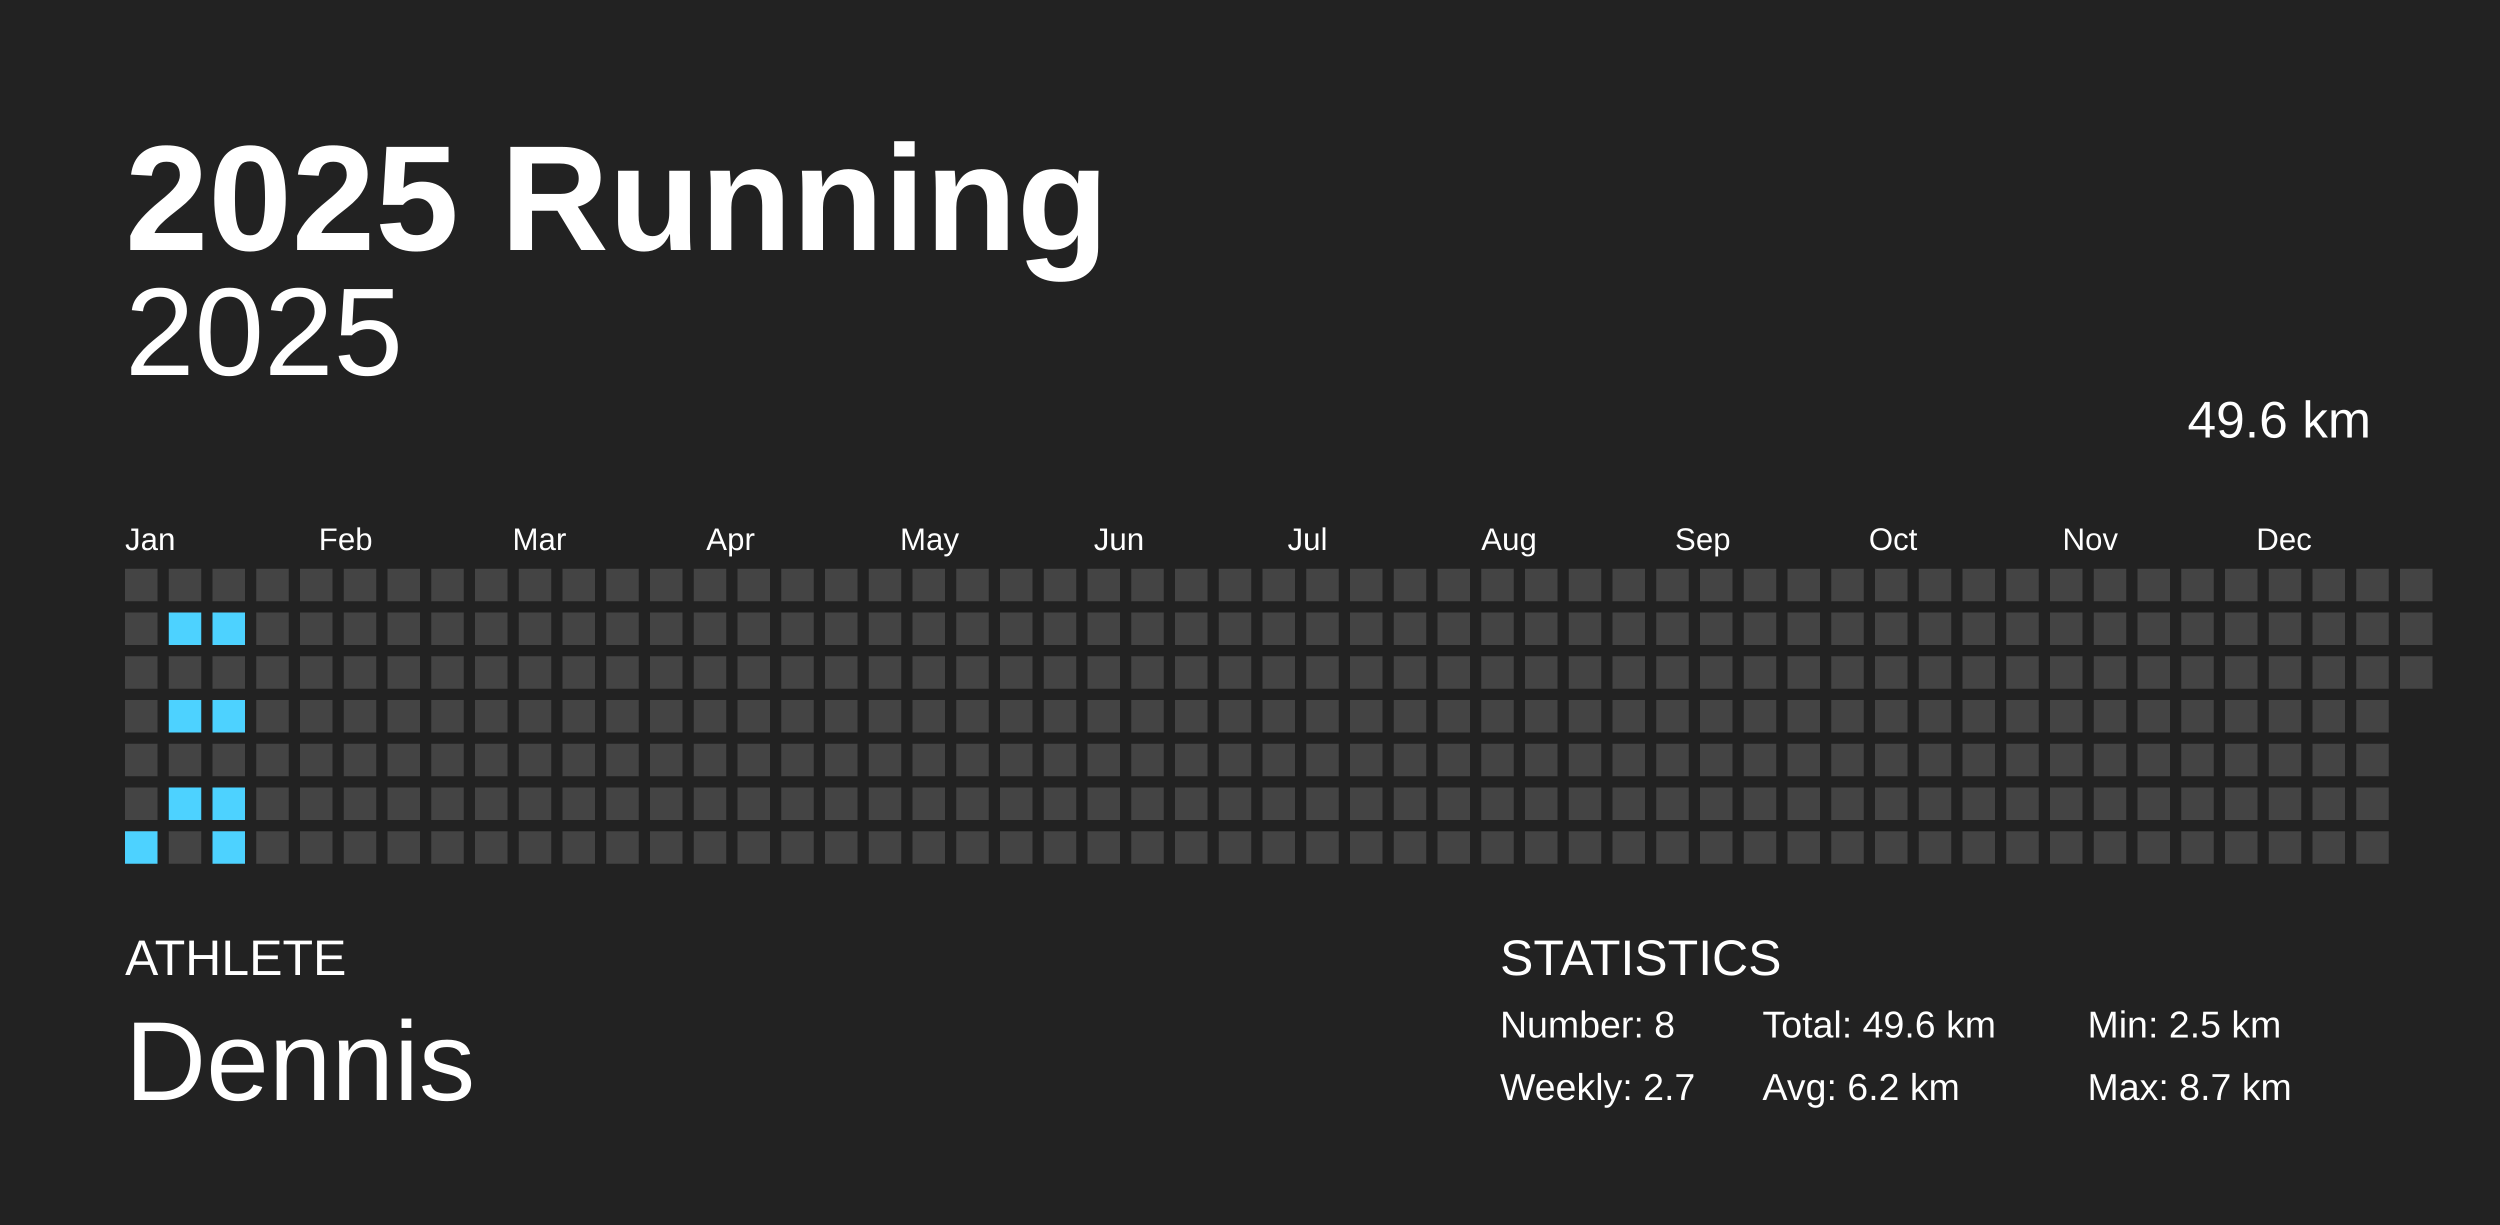
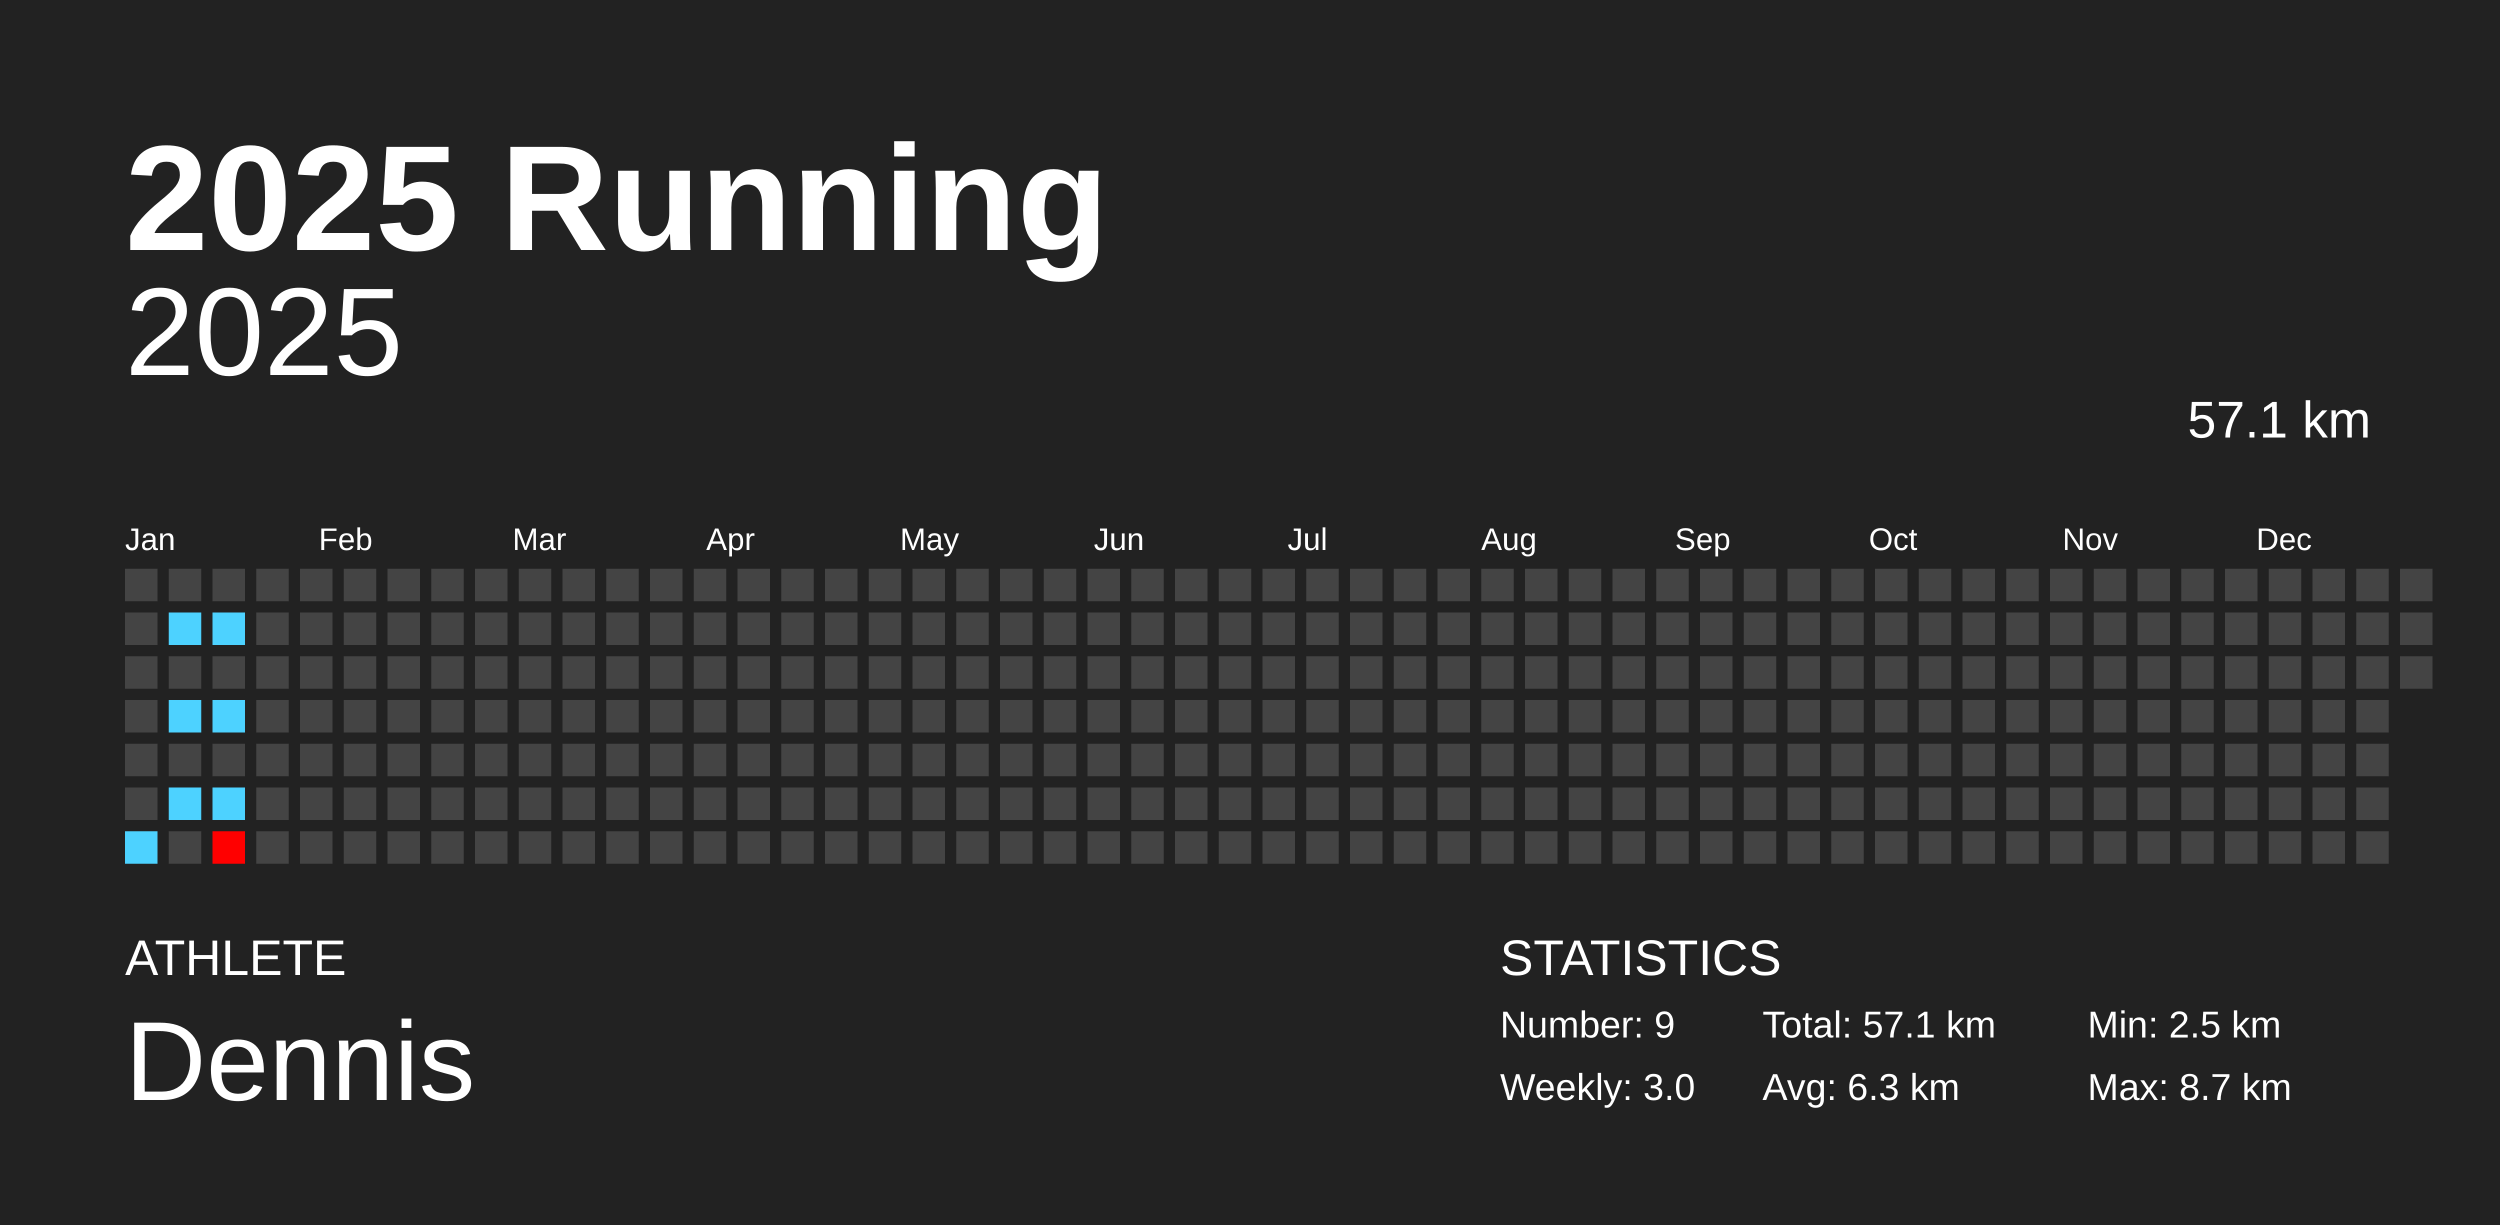
<svg xmlns="http://www.w3.org/2000/svg" baseProfile="full" height="98mm" version="1.1" viewBox="0,0,200,98" width="200mm">
  <defs />
  <rect fill="#222222" height="98" width="200" x="0" y="0" />
  <text fill="#FFFFFF" style="font-size:12px; font-family:Arial; font-weight:bold;" x="10" y="20">2025 Running</text>
  <text fill="#FFFFFF" style="font-size:4px; font-family:Arial" x="10" y="78">ATHLETE</text>
  <text fill="#FFFFFF" style="font-size:9px; font-family:Arial" x="10" y="88">Dennis</text>
  <text fill="#FFFFFF" style="font-size:4px; font-family:Arial" x="120" y="78">STATISTICS</text>
-   <text fill="#FFFFFF" style="font-size:3px; font-family:Arial" x="120" y="83">Number: 8</text>
-   <text fill="#FFFFFF" style="font-size:3px; font-family:Arial" x="120" y="88">Weekly: 2.7</text>
-   <text fill="#FFFFFF" style="font-size:3px; font-family:Arial" x="141" y="83">Total: 49.6 km</text>
-   <text fill="#FFFFFF" style="font-size:3px; font-family:Arial" x="141" y="88">Avg: 6.2 km</text>
+   <text fill="#FFFFFF" style="font-size:3px; font-family:Arial" x="120" y="83">Number: 9</text>
+   <text fill="#FFFFFF" style="font-size:3px; font-family:Arial" x="120" y="88">Weekly: 3.0</text>
+   <text fill="#FFFFFF" style="font-size:3px; font-family:Arial" x="141" y="83">Total: 57.1 km</text>
+   <text fill="#FFFFFF" style="font-size:3px; font-family:Arial" x="141" y="88">Avg: 6.3 km</text>
  <text fill="#FFFFFF" style="font-size:3px; font-family:Arial" x="167" y="83">Min: 2.5 km</text>
  <text fill="#FFFFFF" style="font-size:3px; font-family:Arial" x="167" y="88">Max: 8.7 km</text>
  <text alignment-baseline="hanging" fill="#FFFFFF" style="font-size:10.0px; font-family:Arial;" x="10" y="30">2025</text>
-   <text alignment-baseline="hanging" fill="#FFFFFF" style="font-size:4.125px; font-family:Arial;" x="175" y="35">49.6 km</text>
+   <text alignment-baseline="hanging" fill="#FFFFFF" style="font-size:4.125px; font-family:Arial;" x="175" y="35">57.1 km</text>
  <text fill="#FFFFFF" style="font-size:2.5px; font-family:Arial" x="10.0" y="44">Jan</text>
  <text fill="#FFFFFF" style="font-size:2.5px; font-family:Arial" x="25.5" y="44">Feb</text>
  <text fill="#FFFFFF" style="font-size:2.5px; font-family:Arial" x="41.0" y="44">Mar</text>
  <text fill="#FFFFFF" style="font-size:2.5px; font-family:Arial" x="56.5" y="44">Apr</text>
  <text fill="#FFFFFF" style="font-size:2.5px; font-family:Arial" x="72.0" y="44">May</text>
  <text fill="#FFFFFF" style="font-size:2.5px; font-family:Arial" x="87.5" y="44">Jun</text>
  <text fill="#FFFFFF" style="font-size:2.5px; font-family:Arial" x="103.0" y="44">Jul</text>
  <text fill="#FFFFFF" style="font-size:2.5px; font-family:Arial" x="118.5" y="44">Aug</text>
  <text fill="#FFFFFF" style="font-size:2.5px; font-family:Arial" x="134.0" y="44">Sep</text>
  <text fill="#FFFFFF" style="font-size:2.5px; font-family:Arial" x="149.5" y="44">Oct</text>
  <text fill="#FFFFFF" style="font-size:2.5px; font-family:Arial" x="165.0" y="44">Nov</text>
  <text fill="#FFFFFF" style="font-size:2.5px; font-family:Arial" x="180.5" y="44">Dec</text>
  <rect fill="#444444" height="2.6" width="2.6" x="10.0" y="45.5" />
  <rect fill="#444444" height="2.6" width="2.6" x="10.0" y="49.0" />
  <rect fill="#444444" height="2.6" width="2.6" x="10.0" y="52.5" />
  <rect fill="#444444" height="2.6" width="2.6" x="10.0" y="56.0" />
  <rect fill="#444444" height="2.6" width="2.6" x="10.0" y="59.5" />
  <rect fill="#444444" height="2.6" width="2.6" x="10.0" y="63.0" />
  <rect fill="#4dd2ff" height="2.6" width="2.6" x="10.0" y="66.5" />
  <rect fill="#444444" height="2.6" width="2.6" x="13.5" y="45.5" />
  <rect fill="#4dd2ff" height="2.6" width="2.6" x="13.5" y="49.0" />
  <rect fill="#444444" height="2.6" width="2.6" x="13.5" y="52.5" />
  <rect fill="#4dd2ff" height="2.6" width="2.6" x="13.5" y="56.0" />
  <rect fill="#444444" height="2.6" width="2.6" x="13.5" y="59.5" />
  <rect fill="#4dd2ff" height="2.6" width="2.6" x="13.5" y="63.0" />
  <rect fill="#444444" height="2.6" width="2.6" x="13.5" y="66.5" />
  <rect fill="#444444" height="2.6" width="2.6" x="17.0" y="45.5" />
  <rect fill="#4dd2ff" height="2.6" width="2.6" x="17.0" y="49.0" />
  <rect fill="#444444" height="2.6" width="2.6" x="17.0" y="52.5" />
  <rect fill="#4dd2ff" height="2.6" width="2.6" x="17.0" y="56.0" />
  <rect fill="#444444" height="2.6" width="2.6" x="17.0" y="59.5" />
  <rect fill="#4dd2ff" height="2.6" width="2.6" x="17.0" y="63.0" />
-   <rect fill="#4dd2ff" height="2.6" width="2.6" x="17.0" y="66.5" />
+   <rect fill="#ff0000" height="2.6" width="2.6" x="17.0" y="66.5" />
  <rect fill="#444444" height="2.6" width="2.6" x="20.5" y="45.5" />
  <rect fill="#444444" height="2.6" width="2.6" x="20.5" y="49.0" />
  <rect fill="#444444" height="2.6" width="2.6" x="20.5" y="52.5" />
  <rect fill="#444444" height="2.6" width="2.6" x="20.5" y="56.0" />
  <rect fill="#444444" height="2.6" width="2.6" x="20.5" y="59.5" />
  <rect fill="#444444" height="2.6" width="2.6" x="20.5" y="63.0" />
  <rect fill="#444444" height="2.6" width="2.6" x="20.5" y="66.5" />
  <rect fill="#444444" height="2.6" width="2.6" x="24.0" y="45.5" />
  <rect fill="#444444" height="2.6" width="2.6" x="24.0" y="49.0" />
  <rect fill="#444444" height="2.6" width="2.6" x="24.0" y="52.5" />
  <rect fill="#444444" height="2.6" width="2.6" x="24.0" y="56.0" />
  <rect fill="#444444" height="2.6" width="2.6" x="24.0" y="59.5" />
  <rect fill="#444444" height="2.6" width="2.6" x="24.0" y="63.0" />
  <rect fill="#444444" height="2.6" width="2.6" x="24.0" y="66.5" />
  <rect fill="#444444" height="2.6" width="2.6" x="27.5" y="45.5" />
  <rect fill="#444444" height="2.6" width="2.6" x="27.5" y="49.0" />
  <rect fill="#444444" height="2.6" width="2.6" x="27.5" y="52.5" />
  <rect fill="#444444" height="2.6" width="2.6" x="27.5" y="56.0" />
  <rect fill="#444444" height="2.6" width="2.6" x="27.5" y="59.5" />
  <rect fill="#444444" height="2.6" width="2.6" x="27.5" y="63.0" />
  <rect fill="#444444" height="2.6" width="2.6" x="27.5" y="66.5" />
  <rect fill="#444444" height="2.6" width="2.6" x="31.0" y="45.5" />
  <rect fill="#444444" height="2.6" width="2.6" x="31.0" y="49.0" />
  <rect fill="#444444" height="2.6" width="2.6" x="31.0" y="52.5" />
  <rect fill="#444444" height="2.6" width="2.6" x="31.0" y="56.0" />
  <rect fill="#444444" height="2.6" width="2.6" x="31.0" y="59.5" />
  <rect fill="#444444" height="2.6" width="2.6" x="31.0" y="63.0" />
  <rect fill="#444444" height="2.6" width="2.6" x="31.0" y="66.5" />
  <rect fill="#444444" height="2.6" width="2.6" x="34.5" y="45.5" />
  <rect fill="#444444" height="2.6" width="2.6" x="34.5" y="49.0" />
  <rect fill="#444444" height="2.6" width="2.6" x="34.5" y="52.5" />
  <rect fill="#444444" height="2.6" width="2.6" x="34.5" y="56.0" />
  <rect fill="#444444" height="2.6" width="2.6" x="34.5" y="59.5" />
  <rect fill="#444444" height="2.6" width="2.6" x="34.5" y="63.0" />
  <rect fill="#444444" height="2.6" width="2.6" x="34.5" y="66.5" />
  <rect fill="#444444" height="2.6" width="2.6" x="38.0" y="45.5" />
  <rect fill="#444444" height="2.6" width="2.6" x="38.0" y="49.0" />
  <rect fill="#444444" height="2.6" width="2.6" x="38.0" y="52.5" />
  <rect fill="#444444" height="2.6" width="2.6" x="38.0" y="56.0" />
  <rect fill="#444444" height="2.6" width="2.6" x="38.0" y="59.5" />
  <rect fill="#444444" height="2.6" width="2.6" x="38.0" y="63.0" />
  <rect fill="#444444" height="2.6" width="2.6" x="38.0" y="66.5" />
  <rect fill="#444444" height="2.6" width="2.6" x="41.5" y="45.5" />
  <rect fill="#444444" height="2.6" width="2.6" x="41.5" y="49.0" />
  <rect fill="#444444" height="2.6" width="2.6" x="41.5" y="52.5" />
  <rect fill="#444444" height="2.6" width="2.6" x="41.5" y="56.0" />
  <rect fill="#444444" height="2.6" width="2.6" x="41.5" y="59.5" />
  <rect fill="#444444" height="2.6" width="2.6" x="41.5" y="63.0" />
  <rect fill="#444444" height="2.6" width="2.6" x="41.5" y="66.5" />
  <rect fill="#444444" height="2.6" width="2.6" x="45.0" y="45.5" />
  <rect fill="#444444" height="2.6" width="2.6" x="45.0" y="49.0" />
  <rect fill="#444444" height="2.6" width="2.6" x="45.0" y="52.5" />
  <rect fill="#444444" height="2.6" width="2.6" x="45.0" y="56.0" />
  <rect fill="#444444" height="2.6" width="2.6" x="45.0" y="59.5" />
  <rect fill="#444444" height="2.6" width="2.6" x="45.0" y="63.0" />
  <rect fill="#444444" height="2.6" width="2.6" x="45.0" y="66.5" />
  <rect fill="#444444" height="2.6" width="2.6" x="48.5" y="45.5" />
  <rect fill="#444444" height="2.6" width="2.6" x="48.5" y="49.0" />
  <rect fill="#444444" height="2.6" width="2.6" x="48.5" y="52.5" />
  <rect fill="#444444" height="2.6" width="2.6" x="48.5" y="56.0" />
  <rect fill="#444444" height="2.6" width="2.6" x="48.5" y="59.5" />
  <rect fill="#444444" height="2.6" width="2.6" x="48.5" y="63.0" />
  <rect fill="#444444" height="2.6" width="2.6" x="48.5" y="66.5" />
  <rect fill="#444444" height="2.6" width="2.6" x="52.0" y="45.5" />
  <rect fill="#444444" height="2.6" width="2.6" x="52.0" y="49.0" />
  <rect fill="#444444" height="2.6" width="2.6" x="52.0" y="52.5" />
  <rect fill="#444444" height="2.6" width="2.6" x="52.0" y="56.0" />
  <rect fill="#444444" height="2.6" width="2.6" x="52.0" y="59.5" />
  <rect fill="#444444" height="2.6" width="2.6" x="52.0" y="63.0" />
  <rect fill="#444444" height="2.6" width="2.6" x="52.0" y="66.5" />
  <rect fill="#444444" height="2.6" width="2.6" x="55.5" y="45.5" />
  <rect fill="#444444" height="2.6" width="2.6" x="55.5" y="49.0" />
  <rect fill="#444444" height="2.6" width="2.6" x="55.5" y="52.5" />
  <rect fill="#444444" height="2.6" width="2.6" x="55.5" y="56.0" />
  <rect fill="#444444" height="2.6" width="2.6" x="55.5" y="59.5" />
  <rect fill="#444444" height="2.6" width="2.6" x="55.5" y="63.0" />
  <rect fill="#444444" height="2.6" width="2.6" x="55.5" y="66.5" />
  <rect fill="#444444" height="2.6" width="2.6" x="59.0" y="45.5" />
  <rect fill="#444444" height="2.6" width="2.6" x="59.0" y="49.0" />
  <rect fill="#444444" height="2.6" width="2.6" x="59.0" y="52.5" />
  <rect fill="#444444" height="2.6" width="2.6" x="59.0" y="56.0" />
  <rect fill="#444444" height="2.6" width="2.6" x="59.0" y="59.5" />
  <rect fill="#444444" height="2.6" width="2.6" x="59.0" y="63.0" />
  <rect fill="#444444" height="2.6" width="2.6" x="59.0" y="66.5" />
  <rect fill="#444444" height="2.6" width="2.6" x="62.5" y="45.5" />
  <rect fill="#444444" height="2.6" width="2.6" x="62.5" y="49.0" />
  <rect fill="#444444" height="2.6" width="2.6" x="62.5" y="52.5" />
  <rect fill="#444444" height="2.6" width="2.6" x="62.5" y="56.0" />
  <rect fill="#444444" height="2.6" width="2.6" x="62.5" y="59.5" />
  <rect fill="#444444" height="2.6" width="2.6" x="62.5" y="63.0" />
  <rect fill="#444444" height="2.6" width="2.6" x="62.5" y="66.5" />
  <rect fill="#444444" height="2.6" width="2.6" x="66.0" y="45.5" />
  <rect fill="#444444" height="2.6" width="2.6" x="66.0" y="49.0" />
  <rect fill="#444444" height="2.6" width="2.6" x="66.0" y="52.5" />
  <rect fill="#444444" height="2.6" width="2.6" x="66.0" y="56.0" />
  <rect fill="#444444" height="2.6" width="2.6" x="66.0" y="59.5" />
  <rect fill="#444444" height="2.6" width="2.6" x="66.0" y="63.0" />
  <rect fill="#444444" height="2.6" width="2.6" x="66.0" y="66.5" />
  <rect fill="#444444" height="2.6" width="2.6" x="69.5" y="45.5" />
  <rect fill="#444444" height="2.6" width="2.6" x="69.5" y="49.0" />
  <rect fill="#444444" height="2.6" width="2.6" x="69.5" y="52.5" />
  <rect fill="#444444" height="2.6" width="2.6" x="69.5" y="56.0" />
  <rect fill="#444444" height="2.6" width="2.6" x="69.5" y="59.5" />
  <rect fill="#444444" height="2.6" width="2.6" x="69.5" y="63.0" />
  <rect fill="#444444" height="2.6" width="2.6" x="69.5" y="66.5" />
  <rect fill="#444444" height="2.6" width="2.6" x="73.0" y="45.5" />
  <rect fill="#444444" height="2.6" width="2.6" x="73.0" y="49.0" />
  <rect fill="#444444" height="2.6" width="2.6" x="73.0" y="52.5" />
  <rect fill="#444444" height="2.6" width="2.6" x="73.0" y="56.0" />
  <rect fill="#444444" height="2.6" width="2.6" x="73.0" y="59.5" />
  <rect fill="#444444" height="2.6" width="2.6" x="73.0" y="63.0" />
  <rect fill="#444444" height="2.6" width="2.6" x="73.0" y="66.5" />
  <rect fill="#444444" height="2.6" width="2.6" x="76.5" y="45.5" />
  <rect fill="#444444" height="2.6" width="2.6" x="76.5" y="49.0" />
  <rect fill="#444444" height="2.6" width="2.6" x="76.5" y="52.5" />
  <rect fill="#444444" height="2.6" width="2.6" x="76.5" y="56.0" />
  <rect fill="#444444" height="2.6" width="2.6" x="76.5" y="59.5" />
  <rect fill="#444444" height="2.6" width="2.6" x="76.5" y="63.0" />
  <rect fill="#444444" height="2.6" width="2.6" x="76.5" y="66.5" />
  <rect fill="#444444" height="2.6" width="2.6" x="80.0" y="45.5" />
  <rect fill="#444444" height="2.6" width="2.6" x="80.0" y="49.0" />
  <rect fill="#444444" height="2.6" width="2.6" x="80.0" y="52.5" />
  <rect fill="#444444" height="2.6" width="2.6" x="80.0" y="56.0" />
  <rect fill="#444444" height="2.6" width="2.6" x="80.0" y="59.5" />
  <rect fill="#444444" height="2.6" width="2.6" x="80.0" y="63.0" />
  <rect fill="#444444" height="2.6" width="2.6" x="80.0" y="66.5" />
  <rect fill="#444444" height="2.6" width="2.6" x="83.5" y="45.5" />
  <rect fill="#444444" height="2.6" width="2.6" x="83.5" y="49.0" />
  <rect fill="#444444" height="2.6" width="2.6" x="83.5" y="52.5" />
  <rect fill="#444444" height="2.6" width="2.6" x="83.5" y="56.0" />
  <rect fill="#444444" height="2.6" width="2.6" x="83.5" y="59.5" />
  <rect fill="#444444" height="2.6" width="2.6" x="83.5" y="63.0" />
  <rect fill="#444444" height="2.6" width="2.6" x="83.5" y="66.5" />
  <rect fill="#444444" height="2.6" width="2.6" x="87.0" y="45.5" />
  <rect fill="#444444" height="2.6" width="2.6" x="87.0" y="49.0" />
  <rect fill="#444444" height="2.6" width="2.6" x="87.0" y="52.5" />
  <rect fill="#444444" height="2.6" width="2.6" x="87.0" y="56.0" />
  <rect fill="#444444" height="2.6" width="2.6" x="87.0" y="59.5" />
  <rect fill="#444444" height="2.6" width="2.6" x="87.0" y="63.0" />
  <rect fill="#444444" height="2.6" width="2.6" x="87.0" y="66.5" />
  <rect fill="#444444" height="2.6" width="2.6" x="90.5" y="45.5" />
  <rect fill="#444444" height="2.6" width="2.6" x="90.5" y="49.0" />
  <rect fill="#444444" height="2.6" width="2.6" x="90.5" y="52.5" />
  <rect fill="#444444" height="2.6" width="2.6" x="90.5" y="56.0" />
  <rect fill="#444444" height="2.6" width="2.6" x="90.5" y="59.5" />
  <rect fill="#444444" height="2.6" width="2.6" x="90.5" y="63.0" />
  <rect fill="#444444" height="2.6" width="2.6" x="90.5" y="66.5" />
  <rect fill="#444444" height="2.6" width="2.6" x="94.0" y="45.5" />
  <rect fill="#444444" height="2.6" width="2.6" x="94.0" y="49.0" />
  <rect fill="#444444" height="2.6" width="2.6" x="94.0" y="52.5" />
  <rect fill="#444444" height="2.6" width="2.6" x="94.0" y="56.0" />
  <rect fill="#444444" height="2.6" width="2.6" x="94.0" y="59.5" />
  <rect fill="#444444" height="2.6" width="2.6" x="94.0" y="63.0" />
  <rect fill="#444444" height="2.6" width="2.6" x="94.0" y="66.5" />
  <rect fill="#444444" height="2.6" width="2.6" x="97.5" y="45.5" />
  <rect fill="#444444" height="2.6" width="2.6" x="97.5" y="49.0" />
  <rect fill="#444444" height="2.6" width="2.6" x="97.5" y="52.5" />
  <rect fill="#444444" height="2.6" width="2.6" x="97.5" y="56.0" />
  <rect fill="#444444" height="2.6" width="2.6" x="97.5" y="59.5" />
  <rect fill="#444444" height="2.6" width="2.6" x="97.5" y="63.0" />
  <rect fill="#444444" height="2.6" width="2.6" x="97.5" y="66.5" />
  <rect fill="#444444" height="2.6" width="2.6" x="101.0" y="45.5" />
  <rect fill="#444444" height="2.6" width="2.6" x="101.0" y="49.0" />
  <rect fill="#444444" height="2.6" width="2.6" x="101.0" y="52.5" />
  <rect fill="#444444" height="2.6" width="2.6" x="101.0" y="56.0" />
  <rect fill="#444444" height="2.6" width="2.6" x="101.0" y="59.5" />
  <rect fill="#444444" height="2.6" width="2.6" x="101.0" y="63.0" />
  <rect fill="#444444" height="2.6" width="2.6" x="101.0" y="66.5" />
  <rect fill="#444444" height="2.6" width="2.6" x="104.5" y="45.5" />
  <rect fill="#444444" height="2.6" width="2.6" x="104.5" y="49.0" />
  <rect fill="#444444" height="2.6" width="2.6" x="104.5" y="52.5" />
  <rect fill="#444444" height="2.6" width="2.6" x="104.5" y="56.0" />
  <rect fill="#444444" height="2.6" width="2.6" x="104.5" y="59.5" />
  <rect fill="#444444" height="2.6" width="2.6" x="104.5" y="63.0" />
  <rect fill="#444444" height="2.6" width="2.6" x="104.5" y="66.5" />
  <rect fill="#444444" height="2.6" width="2.6" x="108.0" y="45.5" />
  <rect fill="#444444" height="2.6" width="2.6" x="108.0" y="49.0" />
  <rect fill="#444444" height="2.6" width="2.6" x="108.0" y="52.5" />
  <rect fill="#444444" height="2.6" width="2.6" x="108.0" y="56.0" />
  <rect fill="#444444" height="2.6" width="2.6" x="108.0" y="59.5" />
  <rect fill="#444444" height="2.6" width="2.6" x="108.0" y="63.0" />
  <rect fill="#444444" height="2.6" width="2.6" x="108.0" y="66.5" />
  <rect fill="#444444" height="2.6" width="2.6" x="111.5" y="45.5" />
  <rect fill="#444444" height="2.6" width="2.6" x="111.5" y="49.0" />
  <rect fill="#444444" height="2.6" width="2.6" x="111.5" y="52.5" />
  <rect fill="#444444" height="2.6" width="2.6" x="111.5" y="56.0" />
  <rect fill="#444444" height="2.6" width="2.6" x="111.5" y="59.5" />
  <rect fill="#444444" height="2.6" width="2.6" x="111.5" y="63.0" />
  <rect fill="#444444" height="2.6" width="2.6" x="111.5" y="66.5" />
  <rect fill="#444444" height="2.6" width="2.6" x="115.0" y="45.5" />
  <rect fill="#444444" height="2.6" width="2.6" x="115.0" y="49.0" />
  <rect fill="#444444" height="2.6" width="2.6" x="115.0" y="52.5" />
  <rect fill="#444444" height="2.6" width="2.6" x="115.0" y="56.0" />
  <rect fill="#444444" height="2.6" width="2.6" x="115.0" y="59.5" />
  <rect fill="#444444" height="2.6" width="2.6" x="115.0" y="63.0" />
  <rect fill="#444444" height="2.6" width="2.6" x="115.0" y="66.5" />
  <rect fill="#444444" height="2.6" width="2.6" x="118.5" y="45.5" />
  <rect fill="#444444" height="2.6" width="2.6" x="118.5" y="49.0" />
  <rect fill="#444444" height="2.6" width="2.6" x="118.5" y="52.5" />
  <rect fill="#444444" height="2.6" width="2.6" x="118.5" y="56.0" />
  <rect fill="#444444" height="2.6" width="2.6" x="118.5" y="59.5" />
  <rect fill="#444444" height="2.6" width="2.6" x="118.5" y="63.0" />
  <rect fill="#444444" height="2.6" width="2.6" x="118.5" y="66.5" />
  <rect fill="#444444" height="2.6" width="2.6" x="122.0" y="45.5" />
  <rect fill="#444444" height="2.6" width="2.6" x="122.0" y="49.0" />
  <rect fill="#444444" height="2.6" width="2.6" x="122.0" y="52.5" />
  <rect fill="#444444" height="2.6" width="2.6" x="122.0" y="56.0" />
  <rect fill="#444444" height="2.6" width="2.6" x="122.0" y="59.5" />
  <rect fill="#444444" height="2.6" width="2.6" x="122.0" y="63.0" />
  <rect fill="#444444" height="2.6" width="2.6" x="122.0" y="66.5" />
  <rect fill="#444444" height="2.6" width="2.6" x="125.5" y="45.5" />
  <rect fill="#444444" height="2.6" width="2.6" x="125.5" y="49.0" />
  <rect fill="#444444" height="2.6" width="2.6" x="125.5" y="52.5" />
  <rect fill="#444444" height="2.6" width="2.6" x="125.5" y="56.0" />
  <rect fill="#444444" height="2.6" width="2.6" x="125.5" y="59.5" />
  <rect fill="#444444" height="2.6" width="2.6" x="125.5" y="63.0" />
  <rect fill="#444444" height="2.6" width="2.6" x="125.5" y="66.5" />
  <rect fill="#444444" height="2.6" width="2.6" x="129.0" y="45.5" />
  <rect fill="#444444" height="2.6" width="2.6" x="129.0" y="49.0" />
  <rect fill="#444444" height="2.6" width="2.6" x="129.0" y="52.5" />
  <rect fill="#444444" height="2.6" width="2.6" x="129.0" y="56.0" />
  <rect fill="#444444" height="2.6" width="2.6" x="129.0" y="59.5" />
  <rect fill="#444444" height="2.6" width="2.6" x="129.0" y="63.0" />
  <rect fill="#444444" height="2.6" width="2.6" x="129.0" y="66.5" />
  <rect fill="#444444" height="2.6" width="2.6" x="132.5" y="45.5" />
  <rect fill="#444444" height="2.6" width="2.6" x="132.5" y="49.0" />
  <rect fill="#444444" height="2.6" width="2.6" x="132.5" y="52.5" />
  <rect fill="#444444" height="2.6" width="2.6" x="132.5" y="56.0" />
  <rect fill="#444444" height="2.6" width="2.6" x="132.5" y="59.5" />
  <rect fill="#444444" height="2.6" width="2.6" x="132.5" y="63.0" />
  <rect fill="#444444" height="2.6" width="2.6" x="132.5" y="66.5" />
  <rect fill="#444444" height="2.6" width="2.6" x="136.0" y="45.5" />
  <rect fill="#444444" height="2.6" width="2.6" x="136.0" y="49.0" />
  <rect fill="#444444" height="2.6" width="2.6" x="136.0" y="52.5" />
  <rect fill="#444444" height="2.6" width="2.6" x="136.0" y="56.0" />
  <rect fill="#444444" height="2.6" width="2.6" x="136.0" y="59.5" />
  <rect fill="#444444" height="2.6" width="2.6" x="136.0" y="63.0" />
  <rect fill="#444444" height="2.6" width="2.6" x="136.0" y="66.5" />
  <rect fill="#444444" height="2.6" width="2.6" x="139.5" y="45.5" />
  <rect fill="#444444" height="2.6" width="2.6" x="139.5" y="49.0" />
  <rect fill="#444444" height="2.6" width="2.6" x="139.5" y="52.5" />
  <rect fill="#444444" height="2.6" width="2.6" x="139.5" y="56.0" />
  <rect fill="#444444" height="2.6" width="2.6" x="139.5" y="59.5" />
  <rect fill="#444444" height="2.6" width="2.6" x="139.5" y="63.0" />
  <rect fill="#444444" height="2.6" width="2.6" x="139.5" y="66.5" />
  <rect fill="#444444" height="2.6" width="2.6" x="143.0" y="45.5" />
  <rect fill="#444444" height="2.6" width="2.6" x="143.0" y="49.0" />
  <rect fill="#444444" height="2.6" width="2.6" x="143.0" y="52.5" />
  <rect fill="#444444" height="2.6" width="2.6" x="143.0" y="56.0" />
  <rect fill="#444444" height="2.6" width="2.6" x="143.0" y="59.5" />
  <rect fill="#444444" height="2.6" width="2.6" x="143.0" y="63.0" />
  <rect fill="#444444" height="2.6" width="2.6" x="143.0" y="66.5" />
  <rect fill="#444444" height="2.6" width="2.6" x="146.5" y="45.5" />
  <rect fill="#444444" height="2.6" width="2.6" x="146.5" y="49.0" />
  <rect fill="#444444" height="2.6" width="2.6" x="146.5" y="52.5" />
  <rect fill="#444444" height="2.6" width="2.6" x="146.5" y="56.0" />
  <rect fill="#444444" height="2.6" width="2.6" x="146.5" y="59.5" />
  <rect fill="#444444" height="2.6" width="2.6" x="146.5" y="63.0" />
  <rect fill="#444444" height="2.6" width="2.6" x="146.5" y="66.5" />
  <rect fill="#444444" height="2.6" width="2.6" x="150.0" y="45.5" />
  <rect fill="#444444" height="2.6" width="2.6" x="150.0" y="49.0" />
  <rect fill="#444444" height="2.6" width="2.6" x="150.0" y="52.5" />
  <rect fill="#444444" height="2.6" width="2.6" x="150.0" y="56.0" />
  <rect fill="#444444" height="2.6" width="2.6" x="150.0" y="59.5" />
  <rect fill="#444444" height="2.6" width="2.6" x="150.0" y="63.0" />
  <rect fill="#444444" height="2.6" width="2.6" x="150.0" y="66.5" />
  <rect fill="#444444" height="2.6" width="2.6" x="153.5" y="45.5" />
  <rect fill="#444444" height="2.6" width="2.6" x="153.5" y="49.0" />
  <rect fill="#444444" height="2.6" width="2.6" x="153.5" y="52.5" />
  <rect fill="#444444" height="2.6" width="2.6" x="153.5" y="56.0" />
  <rect fill="#444444" height="2.6" width="2.6" x="153.5" y="59.5" />
  <rect fill="#444444" height="2.6" width="2.6" x="153.5" y="63.0" />
  <rect fill="#444444" height="2.6" width="2.6" x="153.5" y="66.5" />
  <rect fill="#444444" height="2.6" width="2.6" x="157.0" y="45.5" />
  <rect fill="#444444" height="2.6" width="2.6" x="157.0" y="49.0" />
  <rect fill="#444444" height="2.6" width="2.6" x="157.0" y="52.5" />
  <rect fill="#444444" height="2.6" width="2.6" x="157.0" y="56.0" />
  <rect fill="#444444" height="2.6" width="2.6" x="157.0" y="59.5" />
  <rect fill="#444444" height="2.6" width="2.6" x="157.0" y="63.0" />
  <rect fill="#444444" height="2.6" width="2.6" x="157.0" y="66.5" />
  <rect fill="#444444" height="2.6" width="2.6" x="160.5" y="45.5" />
  <rect fill="#444444" height="2.6" width="2.6" x="160.5" y="49.0" />
  <rect fill="#444444" height="2.6" width="2.6" x="160.5" y="52.5" />
  <rect fill="#444444" height="2.6" width="2.6" x="160.5" y="56.0" />
  <rect fill="#444444" height="2.6" width="2.6" x="160.5" y="59.5" />
  <rect fill="#444444" height="2.6" width="2.6" x="160.5" y="63.0" />
  <rect fill="#444444" height="2.6" width="2.6" x="160.5" y="66.5" />
  <rect fill="#444444" height="2.6" width="2.6" x="164.0" y="45.5" />
  <rect fill="#444444" height="2.6" width="2.6" x="164.0" y="49.0" />
  <rect fill="#444444" height="2.6" width="2.6" x="164.0" y="52.5" />
  <rect fill="#444444" height="2.6" width="2.6" x="164.0" y="56.0" />
  <rect fill="#444444" height="2.6" width="2.6" x="164.0" y="59.5" />
  <rect fill="#444444" height="2.6" width="2.6" x="164.0" y="63.0" />
  <rect fill="#444444" height="2.6" width="2.6" x="164.0" y="66.5" />
  <rect fill="#444444" height="2.6" width="2.6" x="167.5" y="45.5" />
  <rect fill="#444444" height="2.6" width="2.6" x="167.5" y="49.0" />
  <rect fill="#444444" height="2.6" width="2.6" x="167.5" y="52.5" />
  <rect fill="#444444" height="2.6" width="2.6" x="167.5" y="56.0" />
  <rect fill="#444444" height="2.6" width="2.6" x="167.5" y="59.5" />
  <rect fill="#444444" height="2.6" width="2.6" x="167.5" y="63.0" />
  <rect fill="#444444" height="2.6" width="2.6" x="167.5" y="66.5" />
  <rect fill="#444444" height="2.6" width="2.6" x="171.0" y="45.5" />
  <rect fill="#444444" height="2.6" width="2.6" x="171.0" y="49.0" />
  <rect fill="#444444" height="2.6" width="2.6" x="171.0" y="52.5" />
  <rect fill="#444444" height="2.6" width="2.6" x="171.0" y="56.0" />
  <rect fill="#444444" height="2.6" width="2.6" x="171.0" y="59.5" />
  <rect fill="#444444" height="2.6" width="2.6" x="171.0" y="63.0" />
  <rect fill="#444444" height="2.6" width="2.6" x="171.0" y="66.5" />
  <rect fill="#444444" height="2.6" width="2.6" x="174.5" y="45.5" />
  <rect fill="#444444" height="2.6" width="2.6" x="174.5" y="49.0" />
  <rect fill="#444444" height="2.6" width="2.6" x="174.5" y="52.5" />
  <rect fill="#444444" height="2.6" width="2.6" x="174.5" y="56.0" />
  <rect fill="#444444" height="2.6" width="2.6" x="174.5" y="59.5" />
  <rect fill="#444444" height="2.6" width="2.6" x="174.5" y="63.0" />
  <rect fill="#444444" height="2.6" width="2.6" x="174.5" y="66.5" />
  <rect fill="#444444" height="2.6" width="2.6" x="178.0" y="45.5" />
  <rect fill="#444444" height="2.6" width="2.6" x="178.0" y="49.0" />
  <rect fill="#444444" height="2.6" width="2.6" x="178.0" y="52.5" />
  <rect fill="#444444" height="2.6" width="2.6" x="178.0" y="56.0" />
  <rect fill="#444444" height="2.6" width="2.6" x="178.0" y="59.5" />
  <rect fill="#444444" height="2.6" width="2.6" x="178.0" y="63.0" />
  <rect fill="#444444" height="2.6" width="2.6" x="178.0" y="66.5" />
  <rect fill="#444444" height="2.6" width="2.6" x="181.5" y="45.5" />
  <rect fill="#444444" height="2.6" width="2.6" x="181.5" y="49.0" />
  <rect fill="#444444" height="2.6" width="2.6" x="181.5" y="52.5" />
  <rect fill="#444444" height="2.6" width="2.6" x="181.5" y="56.0" />
  <rect fill="#444444" height="2.6" width="2.6" x="181.5" y="59.5" />
  <rect fill="#444444" height="2.6" width="2.6" x="181.5" y="63.0" />
  <rect fill="#444444" height="2.6" width="2.6" x="181.5" y="66.5" />
  <rect fill="#444444" height="2.6" width="2.6" x="185.0" y="45.5" />
  <rect fill="#444444" height="2.6" width="2.6" x="185.0" y="49.0" />
  <rect fill="#444444" height="2.6" width="2.6" x="185.0" y="52.5" />
  <rect fill="#444444" height="2.6" width="2.6" x="185.0" y="56.0" />
  <rect fill="#444444" height="2.6" width="2.6" x="185.0" y="59.5" />
  <rect fill="#444444" height="2.6" width="2.6" x="185.0" y="63.0" />
  <rect fill="#444444" height="2.6" width="2.6" x="185.0" y="66.5" />
  <rect fill="#444444" height="2.6" width="2.6" x="188.5" y="45.5" />
  <rect fill="#444444" height="2.6" width="2.6" x="188.5" y="49.0" />
  <rect fill="#444444" height="2.6" width="2.6" x="188.5" y="52.5" />
  <rect fill="#444444" height="2.6" width="2.6" x="188.5" y="56.0" />
  <rect fill="#444444" height="2.6" width="2.6" x="188.5" y="59.5" />
  <rect fill="#444444" height="2.6" width="2.6" x="188.5" y="63.0" />
  <rect fill="#444444" height="2.6" width="2.6" x="188.5" y="66.5" />
  <rect fill="#444444" height="2.6" width="2.6" x="192.0" y="45.5" />
  <rect fill="#444444" height="2.6" width="2.6" x="192.0" y="49.0" />
  <rect fill="#444444" height="2.6" width="2.6" x="192.0" y="52.5" />
</svg>
